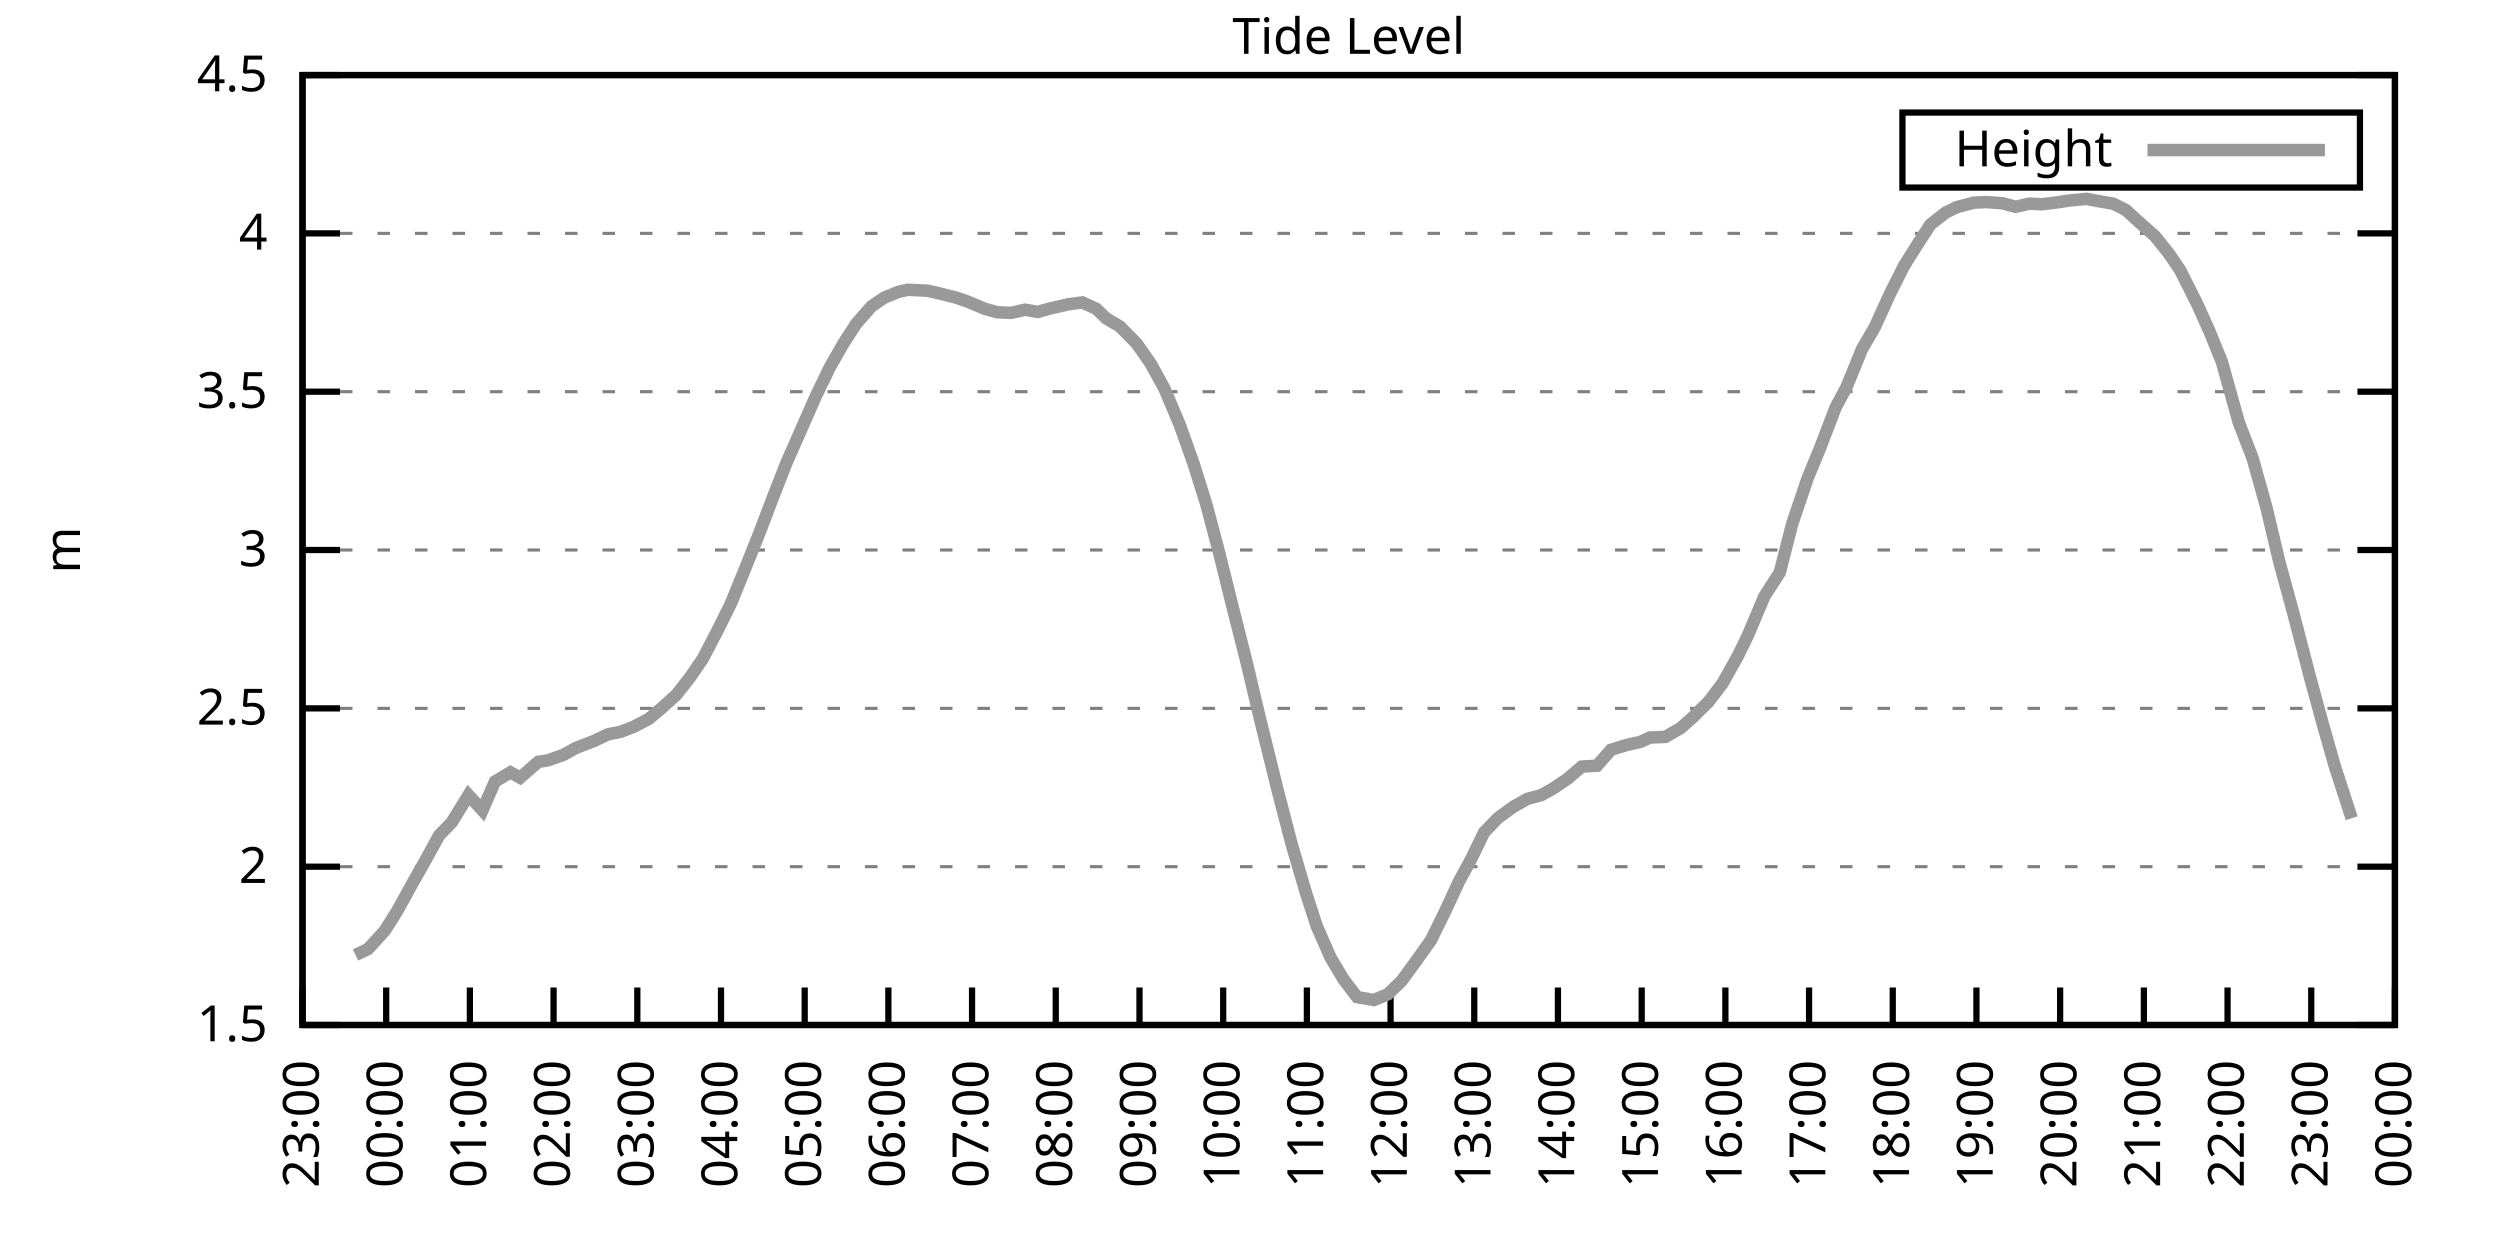
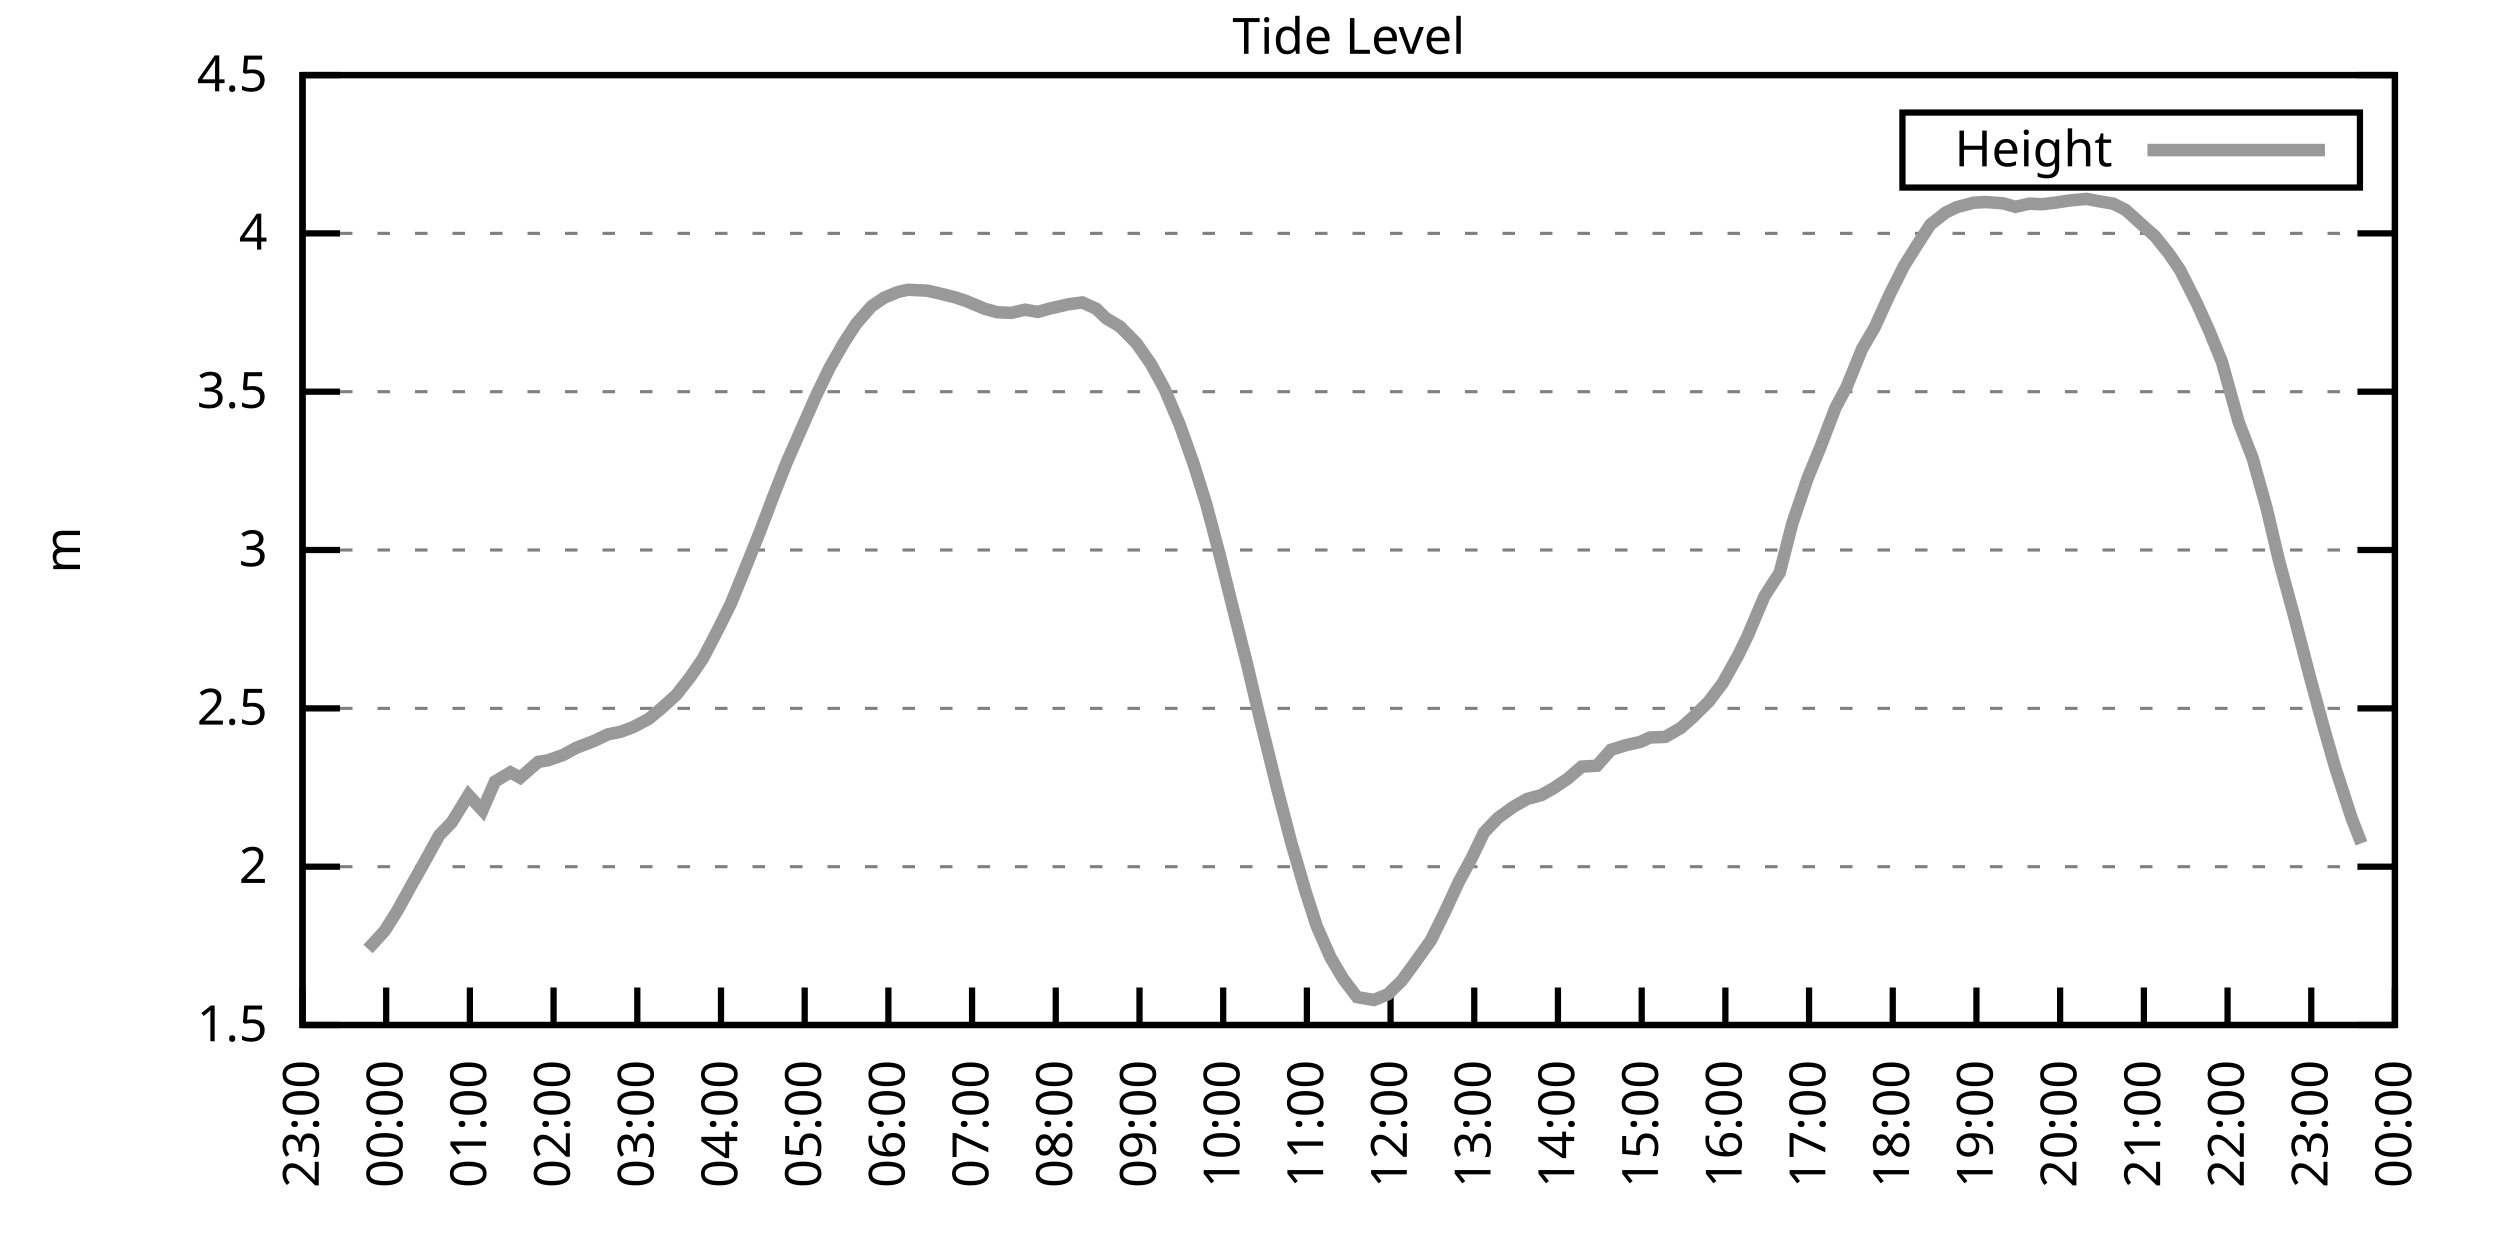
<svg xmlns="http://www.w3.org/2000/svg" xmlns:xlink="http://www.w3.org/1999/xlink" width="400" height="200" viewBox="0 0 400 200">
  <g id="gnuplot_canvas">
    <rect x="0" y="0" width="400" height="200" fill="none" />
    <defs>
      <circle id="gpDot" r="0.5" stroke-width="0.5" stroke="currentColor" />
      <path id="gpPt0" stroke-width="0.333" stroke="currentColor" d="M-1,0 h2 M0,-1 v2" />
      <path id="gpPt1" stroke-width="0.333" stroke="currentColor" d="M-1,-1 L1,1 M1,-1 L-1,1" />
      <path id="gpPt2" stroke-width="0.333" stroke="currentColor" d="M-1,0 L1,0 M0,-1 L0,1 M-1,-1 L1,1 M-1,1 L1,-1" />
      <rect id="gpPt3" stroke-width="0.333" stroke="currentColor" x="-1" y="-1" width="2" height="2" />
      <rect id="gpPt4" stroke-width="0.333" stroke="currentColor" fill="currentColor" x="-1" y="-1" width="2" height="2" />
      <circle id="gpPt5" stroke-width="0.333" stroke="currentColor" cx="0" cy="0" r="1" />
      <use xlink:href="#gpPt5" id="gpPt6" fill="currentColor" stroke="none" />
      <path id="gpPt7" stroke-width="0.333" stroke="currentColor" d="M0,-1.33 L-1.33,0.67 L1.33,0.67 z" />
      <use xlink:href="#gpPt7" id="gpPt8" fill="currentColor" stroke="none" />
      <use xlink:href="#gpPt7" id="gpPt9" stroke="currentColor" transform="rotate(180)" />
      <use xlink:href="#gpPt9" id="gpPt10" fill="currentColor" stroke="none" />
      <use xlink:href="#gpPt3" id="gpPt11" stroke="currentColor" transform="rotate(45)" />
      <use xlink:href="#gpPt11" id="gpPt12" fill="currentColor" stroke="none" />
      <path id="gpPt13" stroke-width="0.333" stroke="currentColor" d="M0,1.330 L1.265,0.411 L0.782,-1.067 L-0.782,-1.076 L-1.265,0.411 z" />
      <use xlink:href="#gpPt13" id="gpPt14" fill="currentColor" stroke="none" />
      <filter id="textbox" filterUnits="objectBoundingBox" x="0" y="0" height="1" width="1">
        <feFlood flood-color="white" flood-opacity="1" result="bgnd" />
        <feComposite in="SourceGraphic" in2="bgnd" operator="atop" />
      </filter>
      <filter id="greybox" filterUnits="objectBoundingBox" x="0" y="0" height="1" width="1">
        <feFlood flood-color="lightgrey" flood-opacity="1" result="grey" />
        <feComposite in="SourceGraphic" in2="grey" operator="atop" />
      </filter>
    </defs>
    <g fill="none" color="white" stroke="currentColor" stroke-width="1.00" stroke-linecap="butt" stroke-linejoin="miter">
</g>
    <g fill="none" color="black" stroke="currentColor" stroke-width="1.00" stroke-linecap="butt" stroke-linejoin="miter">
      <g stroke="none" shape-rendering="crispEdges">
        <polygon fill="rgb(255, 255, 255)" points="48.40,164.00 383.18,164.00 383.18,12.02 48.40,12.02 " />
      </g>
    </g>
    <g fill="none" color="black" stroke="currentColor" stroke-width="1.00" stroke-linecap="butt" stroke-linejoin="miter">
</g>
    <g fill="none" color="black" stroke="black" stroke-width="0.50" stroke-linecap="butt" stroke-linejoin="miter">
</g>
    <g fill="none" color="gray" stroke="currentColor" stroke-width="0.50" stroke-linecap="butt" stroke-linejoin="miter">
      <path stroke="gray" stroke-dasharray="2,4" class="gridline" d="M48.40,164.00 L383.19,164.00  " />
    </g>
    <g fill="none" color="gray" stroke="gray" stroke-width="1.00" stroke-linecap="butt" stroke-linejoin="miter">
</g>
    <g fill="none" color="black" stroke="currentColor" stroke-width="1.00" stroke-linecap="butt" stroke-linejoin="miter">
      <path stroke="black" d="M48.40,164.00 L54.40,164.00 M383.19,164.00 L377.19,164.00  " />
      <g transform="translate(42.80,166.60)" stroke="none" fill="black" font-family="Sans" font-size="8.00" text-anchor="end">
        <text>
          <tspan font-family="Sans"> 1.5</tspan>
        </text>
      </g>
    </g>
    <g fill="none" color="black" stroke="currentColor" stroke-width="1.00" stroke-linecap="butt" stroke-linejoin="miter">
</g>
    <g fill="none" color="black" stroke="black" stroke-width="0.50" stroke-linecap="butt" stroke-linejoin="miter">
</g>
    <g fill="none" color="gray" stroke="currentColor" stroke-width="0.50" stroke-linecap="butt" stroke-linejoin="miter">
      <path stroke="gray" stroke-dasharray="2,4" class="gridline" d="M48.40,138.67 L383.19,138.67  " />
    </g>
    <g fill="none" color="gray" stroke="gray" stroke-width="1.00" stroke-linecap="butt" stroke-linejoin="miter">
</g>
    <g fill="none" color="black" stroke="currentColor" stroke-width="1.00" stroke-linecap="butt" stroke-linejoin="miter">
      <path stroke="black" d="M48.40,138.67 L54.40,138.67 M383.19,138.67 L377.19,138.67  " />
      <g transform="translate(42.80,141.27)" stroke="none" fill="black" font-family="Sans" font-size="8.00" text-anchor="end">
        <text>
          <tspan font-family="Sans"> 2</tspan>
        </text>
      </g>
    </g>
    <g fill="none" color="black" stroke="currentColor" stroke-width="1.00" stroke-linecap="butt" stroke-linejoin="miter">
</g>
    <g fill="none" color="black" stroke="black" stroke-width="0.50" stroke-linecap="butt" stroke-linejoin="miter">
</g>
    <g fill="none" color="gray" stroke="currentColor" stroke-width="0.50" stroke-linecap="butt" stroke-linejoin="miter">
      <path stroke="gray" stroke-dasharray="2,4" class="gridline" d="M48.40,113.34 L383.19,113.34  " />
    </g>
    <g fill="none" color="gray" stroke="gray" stroke-width="1.00" stroke-linecap="butt" stroke-linejoin="miter">
</g>
    <g fill="none" color="black" stroke="currentColor" stroke-width="1.00" stroke-linecap="butt" stroke-linejoin="miter">
      <path stroke="black" d="M48.40,113.34 L54.40,113.34 M383.19,113.34 L377.19,113.34  " />
      <g transform="translate(42.80,115.94)" stroke="none" fill="black" font-family="Sans" font-size="8.00" text-anchor="end">
        <text>
          <tspan font-family="Sans"> 2.5</tspan>
        </text>
      </g>
    </g>
    <g fill="none" color="black" stroke="currentColor" stroke-width="1.00" stroke-linecap="butt" stroke-linejoin="miter">
</g>
    <g fill="none" color="black" stroke="black" stroke-width="0.50" stroke-linecap="butt" stroke-linejoin="miter">
</g>
    <g fill="none" color="gray" stroke="currentColor" stroke-width="0.50" stroke-linecap="butt" stroke-linejoin="miter">
      <path stroke="gray" stroke-dasharray="2,4" class="gridline" d="M48.40,88.00 L383.19,88.00  " />
    </g>
    <g fill="none" color="gray" stroke="gray" stroke-width="1.00" stroke-linecap="butt" stroke-linejoin="miter">
</g>
    <g fill="none" color="black" stroke="currentColor" stroke-width="1.00" stroke-linecap="butt" stroke-linejoin="miter">
      <path stroke="black" d="M48.40,88.00 L54.40,88.00 M383.19,88.00 L377.19,88.00  " />
      <g transform="translate(42.80,90.60)" stroke="none" fill="black" font-family="Sans" font-size="8.00" text-anchor="end">
        <text>
          <tspan font-family="Sans"> 3</tspan>
        </text>
      </g>
    </g>
    <g fill="none" color="black" stroke="currentColor" stroke-width="1.00" stroke-linecap="butt" stroke-linejoin="miter">
</g>
    <g fill="none" color="black" stroke="black" stroke-width="0.50" stroke-linecap="butt" stroke-linejoin="miter">
</g>
    <g fill="none" color="gray" stroke="currentColor" stroke-width="0.50" stroke-linecap="butt" stroke-linejoin="miter">
      <path stroke="gray" stroke-dasharray="2,4" class="gridline" d="M48.40,62.67 L383.19,62.67  " />
    </g>
    <g fill="none" color="gray" stroke="gray" stroke-width="1.00" stroke-linecap="butt" stroke-linejoin="miter">
</g>
    <g fill="none" color="black" stroke="currentColor" stroke-width="1.00" stroke-linecap="butt" stroke-linejoin="miter">
      <path stroke="black" d="M48.40,62.67 L54.40,62.67 M383.19,62.67 L377.19,62.67  " />
      <g transform="translate(42.80,65.27)" stroke="none" fill="black" font-family="Sans" font-size="8.00" text-anchor="end">
        <text>
          <tspan font-family="Sans"> 3.5</tspan>
        </text>
      </g>
    </g>
    <g fill="none" color="black" stroke="currentColor" stroke-width="1.00" stroke-linecap="butt" stroke-linejoin="miter">
</g>
    <g fill="none" color="black" stroke="black" stroke-width="0.50" stroke-linecap="butt" stroke-linejoin="miter">
</g>
    <g fill="none" color="gray" stroke="currentColor" stroke-width="0.50" stroke-linecap="butt" stroke-linejoin="miter">
      <path stroke="gray" stroke-dasharray="2,4" class="gridline" d="M48.40,37.34 L383.19,37.34  " />
    </g>
    <g fill="none" color="gray" stroke="gray" stroke-width="1.00" stroke-linecap="butt" stroke-linejoin="miter">
</g>
    <g fill="none" color="black" stroke="currentColor" stroke-width="1.00" stroke-linecap="butt" stroke-linejoin="miter">
      <path stroke="black" d="M48.40,37.34 L54.40,37.34 M383.19,37.34 L377.19,37.34  " />
      <g transform="translate(42.80,39.94)" stroke="none" fill="black" font-family="Sans" font-size="8.00" text-anchor="end">
        <text>
          <tspan font-family="Sans"> 4</tspan>
        </text>
      </g>
    </g>
    <g fill="none" color="black" stroke="currentColor" stroke-width="1.00" stroke-linecap="butt" stroke-linejoin="miter">
</g>
    <g fill="none" color="black" stroke="black" stroke-width="0.50" stroke-linecap="butt" stroke-linejoin="miter">
</g>
    <g fill="none" color="gray" stroke="currentColor" stroke-width="0.50" stroke-linecap="butt" stroke-linejoin="miter">
      <path stroke="gray" stroke-dasharray="2,4" class="gridline" d="M48.40,12.01 L383.19,12.01  " />
    </g>
    <g fill="none" color="gray" stroke="gray" stroke-width="1.00" stroke-linecap="butt" stroke-linejoin="miter">
</g>
    <g fill="none" color="black" stroke="currentColor" stroke-width="1.00" stroke-linecap="butt" stroke-linejoin="miter">
      <path stroke="black" d="M48.40,12.01 L54.40,12.01 M383.19,12.01 L377.19,12.01  " />
      <g transform="translate(42.80,14.61)" stroke="none" fill="black" font-family="Sans" font-size="8.00" text-anchor="end">
        <text>
          <tspan font-family="Sans"> 4.5</tspan>
        </text>
      </g>
    </g>
    <g fill="none" color="black" stroke="currentColor" stroke-width="1.00" stroke-linecap="butt" stroke-linejoin="miter">
      <path stroke="black" d="M48.40,164.00 L48.40,158.00  " />
      <g transform="translate(51.00,169.60) rotate(270.00)" stroke="none" fill="black" font-family="Sans" font-size="8.00" text-anchor="end">
        <text>
          <tspan font-family="Sans">23:00</tspan>
        </text>
      </g>
    </g>
    <g fill="none" color="black" stroke="currentColor" stroke-width="1.00" stroke-linecap="butt" stroke-linejoin="miter">
      <path stroke="black" d="M61.79,164.00 L61.79,158.00  " />
      <g transform="translate(64.39,169.60) rotate(270.00)" stroke="none" fill="black" font-family="Sans" font-size="8.00" text-anchor="end">
        <text>
          <tspan font-family="Sans">00:00</tspan>
        </text>
      </g>
    </g>
    <g fill="none" color="black" stroke="currentColor" stroke-width="1.00" stroke-linecap="butt" stroke-linejoin="miter">
      <path stroke="black" d="M75.18,164.00 L75.18,158.00  " />
      <g transform="translate(77.78,169.60) rotate(270.00)" stroke="none" fill="black" font-family="Sans" font-size="8.00" text-anchor="end">
        <text>
          <tspan font-family="Sans">01:00</tspan>
        </text>
      </g>
    </g>
    <g fill="none" color="black" stroke="currentColor" stroke-width="1.00" stroke-linecap="butt" stroke-linejoin="miter">
      <path stroke="black" d="M88.57,164.00 L88.57,158.00  " />
      <g transform="translate(91.17,169.60) rotate(270.00)" stroke="none" fill="black" font-family="Sans" font-size="8.00" text-anchor="end">
        <text>
          <tspan font-family="Sans">02:00</tspan>
        </text>
      </g>
    </g>
    <g fill="none" color="black" stroke="currentColor" stroke-width="1.00" stroke-linecap="butt" stroke-linejoin="miter">
      <path stroke="black" d="M101.97,164.00 L101.97,158.00  " />
      <g transform="translate(104.57,169.60) rotate(270.00)" stroke="none" fill="black" font-family="Sans" font-size="8.00" text-anchor="end">
        <text>
          <tspan font-family="Sans">03:00</tspan>
        </text>
      </g>
    </g>
    <g fill="none" color="black" stroke="currentColor" stroke-width="1.00" stroke-linecap="butt" stroke-linejoin="miter">
      <path stroke="black" d="M115.36,164.00 L115.36,158.00  " />
      <g transform="translate(117.96,169.60) rotate(270.00)" stroke="none" fill="black" font-family="Sans" font-size="8.00" text-anchor="end">
        <text>
          <tspan font-family="Sans">04:00</tspan>
        </text>
      </g>
    </g>
    <g fill="none" color="black" stroke="currentColor" stroke-width="1.00" stroke-linecap="butt" stroke-linejoin="miter">
      <path stroke="black" d="M128.75,164.00 L128.75,158.00  " />
      <g transform="translate(131.35,169.60) rotate(270.00)" stroke="none" fill="black" font-family="Sans" font-size="8.00" text-anchor="end">
        <text>
          <tspan font-family="Sans">05:00</tspan>
        </text>
      </g>
    </g>
    <g fill="none" color="black" stroke="currentColor" stroke-width="1.00" stroke-linecap="butt" stroke-linejoin="miter">
      <path stroke="black" d="M142.14,164.00 L142.14,158.00  " />
      <g transform="translate(144.74,169.60) rotate(270.00)" stroke="none" fill="black" font-family="Sans" font-size="8.00" text-anchor="end">
        <text>
          <tspan font-family="Sans">06:00</tspan>
        </text>
      </g>
    </g>
    <g fill="none" color="black" stroke="currentColor" stroke-width="1.00" stroke-linecap="butt" stroke-linejoin="miter">
      <path stroke="black" d="M155.53,164.00 L155.53,158.00  " />
      <g transform="translate(158.13,169.60) rotate(270.00)" stroke="none" fill="black" font-family="Sans" font-size="8.00" text-anchor="end">
        <text>
          <tspan font-family="Sans">07:00</tspan>
        </text>
      </g>
    </g>
    <g fill="none" color="black" stroke="currentColor" stroke-width="1.00" stroke-linecap="butt" stroke-linejoin="miter">
      <path stroke="black" d="M168.92,164.00 L168.92,158.00  " />
      <g transform="translate(171.52,169.60) rotate(270.00)" stroke="none" fill="black" font-family="Sans" font-size="8.00" text-anchor="end">
        <text>
          <tspan font-family="Sans">08:00</tspan>
        </text>
      </g>
    </g>
    <g fill="none" color="black" stroke="currentColor" stroke-width="1.00" stroke-linecap="butt" stroke-linejoin="miter">
      <path stroke="black" d="M182.32,164.00 L182.32,158.00  " />
      <g transform="translate(184.92,169.60) rotate(270.00)" stroke="none" fill="black" font-family="Sans" font-size="8.00" text-anchor="end">
        <text>
          <tspan font-family="Sans">09:00</tspan>
        </text>
      </g>
    </g>
    <g fill="none" color="black" stroke="currentColor" stroke-width="1.00" stroke-linecap="butt" stroke-linejoin="miter">
      <path stroke="black" d="M195.71,164.00 L195.71,158.00  " />
      <g transform="translate(198.31,169.60) rotate(270.00)" stroke="none" fill="black" font-family="Sans" font-size="8.00" text-anchor="end">
        <text>
          <tspan font-family="Sans">10:00</tspan>
        </text>
      </g>
    </g>
    <g fill="none" color="black" stroke="currentColor" stroke-width="1.00" stroke-linecap="butt" stroke-linejoin="miter">
      <path stroke="black" d="M209.10,164.00 L209.10,158.00  " />
      <g transform="translate(211.70,169.60) rotate(270.00)" stroke="none" fill="black" font-family="Sans" font-size="8.00" text-anchor="end">
        <text>
          <tspan font-family="Sans">11:00</tspan>
        </text>
      </g>
    </g>
    <g fill="none" color="black" stroke="currentColor" stroke-width="1.00" stroke-linecap="butt" stroke-linejoin="miter">
      <path stroke="black" d="M222.49,164.00 L222.49,158.00  " />
      <g transform="translate(225.09,169.60) rotate(270.00)" stroke="none" fill="black" font-family="Sans" font-size="8.00" text-anchor="end">
        <text>
          <tspan font-family="Sans">12:00</tspan>
        </text>
      </g>
    </g>
    <g fill="none" color="black" stroke="currentColor" stroke-width="1.00" stroke-linecap="butt" stroke-linejoin="miter">
      <path stroke="black" d="M235.88,164.00 L235.88,158.00  " />
      <g transform="translate(238.48,169.60) rotate(270.00)" stroke="none" fill="black" font-family="Sans" font-size="8.00" text-anchor="end">
        <text>
          <tspan font-family="Sans">13:00</tspan>
        </text>
      </g>
    </g>
    <g fill="none" color="black" stroke="currentColor" stroke-width="1.00" stroke-linecap="butt" stroke-linejoin="miter">
      <path stroke="black" d="M249.27,164.00 L249.27,158.00  " />
      <g transform="translate(251.87,169.60) rotate(270.00)" stroke="none" fill="black" font-family="Sans" font-size="8.00" text-anchor="end">
        <text>
          <tspan font-family="Sans">14:00</tspan>
        </text>
      </g>
    </g>
    <g fill="none" color="black" stroke="currentColor" stroke-width="1.00" stroke-linecap="butt" stroke-linejoin="miter">
      <path stroke="black" d="M262.67,164.00 L262.67,158.00  " />
      <g transform="translate(265.27,169.60) rotate(270.00)" stroke="none" fill="black" font-family="Sans" font-size="8.00" text-anchor="end">
        <text>
          <tspan font-family="Sans">15:00</tspan>
        </text>
      </g>
    </g>
    <g fill="none" color="black" stroke="currentColor" stroke-width="1.00" stroke-linecap="butt" stroke-linejoin="miter">
      <path stroke="black" d="M276.06,164.00 L276.06,158.00  " />
      <g transform="translate(278.66,169.60) rotate(270.00)" stroke="none" fill="black" font-family="Sans" font-size="8.00" text-anchor="end">
        <text>
          <tspan font-family="Sans">16:00</tspan>
        </text>
      </g>
    </g>
    <g fill="none" color="black" stroke="currentColor" stroke-width="1.00" stroke-linecap="butt" stroke-linejoin="miter">
      <path stroke="black" d="M289.45,164.00 L289.45,158.00  " />
      <g transform="translate(292.05,169.60) rotate(270.00)" stroke="none" fill="black" font-family="Sans" font-size="8.00" text-anchor="end">
        <text>
          <tspan font-family="Sans">17:00</tspan>
        </text>
      </g>
    </g>
    <g fill="none" color="black" stroke="currentColor" stroke-width="1.00" stroke-linecap="butt" stroke-linejoin="miter">
      <path stroke="black" d="M302.84,164.00 L302.84,158.00  " />
      <g transform="translate(305.44,169.60) rotate(270.00)" stroke="none" fill="black" font-family="Sans" font-size="8.00" text-anchor="end">
        <text>
          <tspan font-family="Sans">18:00</tspan>
        </text>
      </g>
    </g>
    <g fill="none" color="black" stroke="currentColor" stroke-width="1.00" stroke-linecap="butt" stroke-linejoin="miter">
      <path stroke="black" d="M316.23,164.00 L316.23,158.00  " />
      <g transform="translate(318.83,169.60) rotate(270.00)" stroke="none" fill="black" font-family="Sans" font-size="8.00" text-anchor="end">
        <text>
          <tspan font-family="Sans">19:00</tspan>
        </text>
      </g>
    </g>
    <g fill="none" color="black" stroke="currentColor" stroke-width="1.00" stroke-linecap="butt" stroke-linejoin="miter">
      <path stroke="black" d="M329.62,164.00 L329.62,158.00  " />
      <g transform="translate(332.22,169.60) rotate(270.00)" stroke="none" fill="black" font-family="Sans" font-size="8.00" text-anchor="end">
        <text>
          <tspan font-family="Sans">20:00</tspan>
        </text>
      </g>
    </g>
    <g fill="none" color="black" stroke="currentColor" stroke-width="1.00" stroke-linecap="butt" stroke-linejoin="miter">
      <path stroke="black" d="M343.02,164.00 L343.02,158.00  " />
      <g transform="translate(345.62,169.60) rotate(270.00)" stroke="none" fill="black" font-family="Sans" font-size="8.00" text-anchor="end">
        <text>
          <tspan font-family="Sans">21:00</tspan>
        </text>
      </g>
    </g>
    <g fill="none" color="black" stroke="currentColor" stroke-width="1.00" stroke-linecap="butt" stroke-linejoin="miter">
      <path stroke="black" d="M356.41,164.00 L356.41,158.00  " />
      <g transform="translate(359.01,169.60) rotate(270.00)" stroke="none" fill="black" font-family="Sans" font-size="8.00" text-anchor="end">
        <text>
          <tspan font-family="Sans">22:00</tspan>
        </text>
      </g>
    </g>
    <g fill="none" color="black" stroke="currentColor" stroke-width="1.00" stroke-linecap="butt" stroke-linejoin="miter">
      <path stroke="black" d="M369.80,164.00 L369.80,158.00  " />
      <g transform="translate(372.40,169.60) rotate(270.00)" stroke="none" fill="black" font-family="Sans" font-size="8.00" text-anchor="end">
        <text>
          <tspan font-family="Sans">23:00</tspan>
        </text>
      </g>
    </g>
    <g fill="none" color="black" stroke="currentColor" stroke-width="1.00" stroke-linecap="butt" stroke-linejoin="miter">
      <path stroke="black" d="M383.19,164.00 L383.19,158.00  " />
      <g transform="translate(385.79,169.60) rotate(270.00)" stroke="none" fill="black" font-family="Sans" font-size="8.00" text-anchor="end">
        <text>
          <tspan font-family="Sans">00:00</tspan>
        </text>
      </g>
    </g>
    <g fill="none" color="black" stroke="currentColor" stroke-width="1.00" stroke-linecap="butt" stroke-linejoin="miter">
</g>
    <g fill="none" color="black" stroke="currentColor" stroke-width="1.00" stroke-linecap="butt" stroke-linejoin="miter">
      <path stroke="black" d="M48.40,12.01 L48.40,164.00 L383.19,164.00 L383.19,12.01 L48.40,12.01 Z  " />
    </g>
    <g fill="none" color="black" stroke="currentColor" stroke-width="1.00" stroke-linecap="butt" stroke-linejoin="miter">
</g>
    <g fill="none" color="black" stroke="currentColor" stroke-width="1.00" stroke-linecap="butt" stroke-linejoin="miter">
      <path stroke="black" d="M304.39,30.01 L304.39,18.01 L377.59,18.01 L377.59,30.01 L304.39,30.01 Z  " />
    </g>
    <g id="Tide_level_plot_1">
      <g fill="none" color="white" stroke="black" stroke-width="2.00" stroke-linecap="butt" stroke-linejoin="miter">
</g>
      <g fill="none" color="black" stroke="currentColor" stroke-width="2.00" stroke-linecap="butt" stroke-linejoin="miter">
        <g transform="translate(337.99,26.61)" stroke="none" fill="black" font-family="Sans" font-size="8.00" text-anchor="end">
          <text>
            <tspan font-family="Sans">Height</tspan>
          </text>
        </g>
      </g>
      <g fill="none" color="black" stroke="currentColor" stroke-width="2.00" stroke-linecap="butt" stroke-linejoin="miter">
-         <path stroke="rgb(153, 153, 153)" d="M343.59,24.01 L371.99,24.01 M56.88,152.80 L58.89,151.84 L61.57,148.90 L63.58,145.71 L65.81,141.66 L68.04,137.71   L70.27,133.65 L72.28,131.58 L74.96,127.22 L77.19,129.65 L79.20,125.04 L81.66,123.57 L83.22,124.43 L86.12,121.90   L87.68,121.65 L90.14,120.78 L92.15,119.67 L95.05,118.55 L97.28,117.49 L99.29,117.09 L101.30,116.33 L103.75,115.06   L105.76,113.39 L108.22,111.16 L110.45,108.32 L112.46,105.38 L114.91,100.67 L116.92,96.62 L118.93,91.70 L121.61,85.02   L123.62,79.70 L125.85,74.02 L130.54,63.38 L132.77,58.77 L135.00,54.87 L137.01,51.78 L139.46,48.99 L141.47,47.63   L143.70,46.71 L145.27,46.36 L148.39,46.51 L150.40,46.97 L152.85,47.58 L154.64,48.18 L157.54,49.40 L159.55,49.96   L161.78,50.06 L164.01,49.55 L166.02,49.91 L168.03,49.35 L170.93,48.69 L173.17,48.39 L175.40,49.40 L176.96,50.92   L179.19,52.24 L181.87,54.97 L184.10,58.16 L186.33,62.22 L188.79,68.04 L191.02,74.33 L193.03,80.76 L195.04,88.36   L197.27,97.33 L199.50,106.14 L201.51,114.65 L204.41,126.41 L206.64,134.97 L208.88,142.62 L210.66,148.14 L212.89,153.21   L214.90,156.60 L217.13,159.54 L219.81,160.00 L222.04,159.09 L224.28,156.91 L226.29,154.17 L228.96,150.42 L231.20,145.86   L233.43,141.05 L235.44,137.35 L237.44,133.20 L239.68,130.87 L242.13,129.09 L244.36,127.83 L246.60,127.22 L248.60,126.10   L250.84,124.58 L253.07,122.66 L255.52,122.51 L257.76,119.97 L260.21,119.21 L262.44,118.71 L264.00,118.00 L266.46,117.90   L268.92,116.48 L270.92,114.70 L273.38,112.27 L275.61,109.33 L278.07,104.93 L279.63,101.73 L282.31,95.40 L284.76,91.60   L286.77,83.75 L289.23,76.50 L291.23,71.64 L293.69,65.21 L295.48,61.86 L297.93,55.83 L299.94,52.39 L302.39,47.02   L304.63,42.56 L306.86,39.01 L308.87,35.92 L311.32,34.00 L313.11,33.14 L315.79,32.43 L317.79,32.33 L320.47,32.53   L322.48,33.09 L324.71,32.58 L326.72,32.68 L329.18,32.38 L331.19,32.07 L333.86,31.82 L335.65,32.17 L338.10,32.58   L340.11,33.59 L342.79,36.02 L344.80,37.80 L347.03,40.58 L348.82,43.22 L351.50,48.54 L353.51,53.00 L355.51,57.91   L358.19,67.54 L360.42,73.31 L362.66,81.32 L364.66,89.78 L366.90,97.99 L369.58,108.27 L371.58,115.62 L373.59,122.66   L376.27,130.92  " />
+         <path stroke="rgb(153, 153, 153)" d="M343.59,24.01 L371.99,24.01 M58.89,151.84 L61.57,148.90 L63.58,145.71 L65.81,141.66 L68.04,137.71 L70.27,133.65   L72.28,131.58 L74.96,127.22 L77.19,129.65 L79.20,125.04 L81.66,123.57 L83.22,124.43 L86.12,121.90 L87.68,121.65   L90.14,120.78 L92.15,119.67 L95.05,118.55 L97.28,117.49 L99.29,117.09 L101.30,116.33 L103.75,115.06 L105.76,113.39   L108.22,111.16 L110.45,108.32 L112.46,105.38 L114.91,100.67 L116.92,96.62 L118.93,91.70 L121.61,85.02 L123.62,79.70   L125.85,74.02 L130.54,63.38 L132.77,58.77 L135.00,54.87 L137.01,51.78 L139.46,48.99 L141.47,47.63 L143.70,46.71   L145.27,46.36 L148.39,46.51 L150.40,46.97 L152.85,47.58 L154.64,48.18 L157.54,49.40 L159.55,49.96 L161.78,50.06   L164.01,49.55 L166.02,49.91 L168.03,49.35 L170.93,48.69 L173.17,48.39 L175.40,49.40 L176.96,50.92 L179.19,52.24   L181.87,54.97 L184.10,58.16 L186.33,62.22 L188.79,68.04 L191.02,74.33 L193.03,80.76 L195.04,88.36 L197.27,97.33   L199.50,106.14 L201.51,114.65 L204.41,126.41 L206.64,134.97 L208.88,142.62 L210.66,148.14 L212.89,153.21 L214.90,156.60   L217.13,159.54 L219.81,160.00 L222.04,159.09 L224.28,156.91 L226.29,154.17 L228.96,150.42 L231.20,145.86 L233.43,141.05   L235.44,137.35 L237.44,133.20 L239.68,130.87 L242.13,129.09 L244.36,127.83 L246.60,127.22 L248.60,126.10 L250.84,124.58   L253.07,122.66 L255.52,122.51 L257.76,119.97 L260.21,119.21 L262.44,118.71 L264.00,118.00 L266.46,117.90 L268.92,116.48   L270.92,114.70 L273.38,112.27 L275.61,109.33 L278.07,104.93 L279.63,101.73 L282.31,95.40 L284.76,91.60 L286.77,83.75   L289.23,76.50 L291.23,71.64 L293.69,65.21 L295.48,61.86 L297.93,55.83 L299.94,52.39 L302.39,47.02 L304.63,42.56   L306.86,39.01 L308.87,35.92 L311.32,34.00 L313.11,33.14 L315.79,32.43 L317.79,32.33 L320.47,32.53 L322.48,33.09   L324.71,32.58 L326.72,32.68 L329.18,32.38 L331.19,32.07 L333.86,31.82 L335.65,32.17 L338.10,32.58 L340.11,33.59   L342.79,36.02 L344.80,37.80 L347.03,40.58 L348.82,43.22 L351.50,48.54 L353.51,53.00 L355.51,57.91 L358.19,67.54   L360.42,73.31 L362.66,81.32 L364.66,89.78 L366.90,97.99 L369.58,108.27 L371.58,115.62 L373.59,122.66 L376.27,130.92   L377.83,134.92  " />
      </g>
    </g>
    <g fill="none" color="black" stroke="currentColor" stroke-width="2.00" stroke-linecap="butt" stroke-linejoin="miter">
</g>
    <g fill="none" color="black" stroke="black" stroke-width="1.00" stroke-linecap="butt" stroke-linejoin="miter">
</g>
    <g fill="none" color="black" stroke="currentColor" stroke-width="1.00" stroke-linecap="butt" stroke-linejoin="miter">
      <path stroke="black" d="M48.40,12.01 L48.40,164.00 L383.19,164.00 L383.19,12.01 L48.40,12.01 Z  " />
      <g transform="translate(12.80,88.01) rotate(270.00)" stroke="none" fill="black" font-family="Sans" font-size="8.00" text-anchor="middle">
        <text>
          <tspan font-family="Sans">m</tspan>
        </text>
      </g>
    </g>
    <g fill="none" color="black" stroke="currentColor" stroke-width="1.00" stroke-linecap="butt" stroke-linejoin="miter">
</g>
    <g fill="none" color="black" stroke="currentColor" stroke-width="1.00" stroke-linecap="butt" stroke-linejoin="miter">
      <g transform="translate(215.79,8.61)" stroke="none" fill="black" font-family="Sans" font-size="8.00" text-anchor="middle">
        <text>
          <tspan font-family="Sans">Tide Level</tspan>
        </text>
      </g>
    </g>
    <g fill="none" color="black" stroke="currentColor" stroke-width="1.00" stroke-linecap="butt" stroke-linejoin="miter">
</g>
  </g>
</svg>
